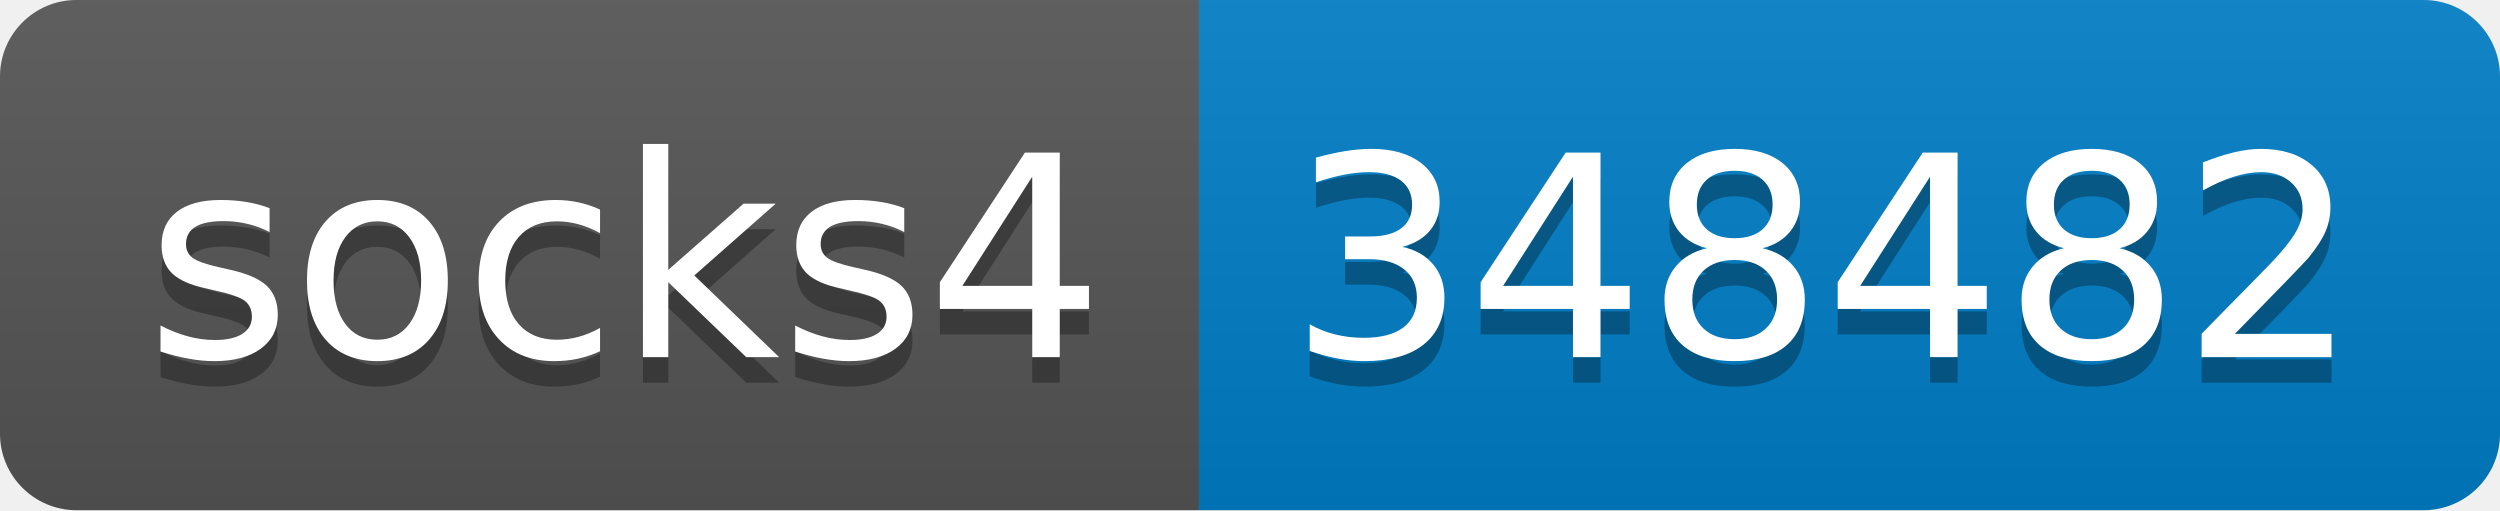
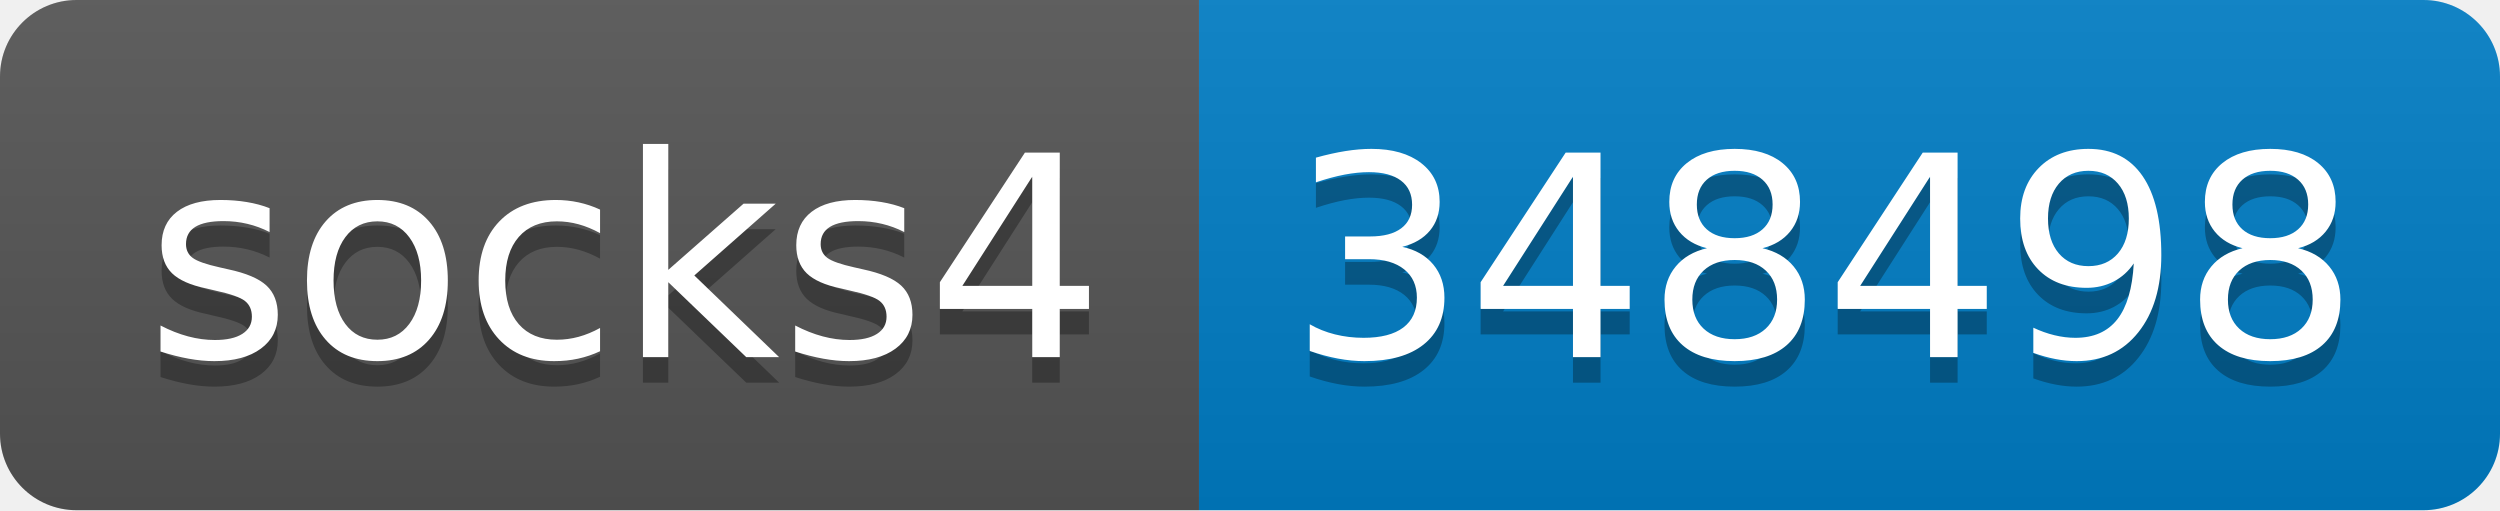
- <svg xmlns="http://www.w3.org/2000/svg" width="98" height="20" role="img" aria-label="socks4: 348482">
+ <svg xmlns="http://www.w3.org/2000/svg" width="98" height="20" role="img" aria-label="socks4: 348498">
  <linearGradient id="s" x2="0" y2="100%">
    <stop offset="0" stop-color="#bbb" stop-opacity=".1" />
    <stop offset="1" stop-opacity=".1" />
  </linearGradient>
  <clipPath id="r">
    <rect width="98" height="20" rx="3" fill="#fff" />
  </clipPath>
  <g clip-path="url(#r)">
    <rect width="47" height="20" fill="#555" />
    <rect x="47" width="51" height="20" fill="#007ec6" />
    <rect width="98" height="20" fill="url(#s)" />
  </g>
  <g fill="#fff" text-anchor="middle" font-family="Verdana,Geneva,DejaVu Sans,sans-serif" text-rendering="geometricPrecision" font-size="110">
    <text aria-hidden="true" x="245" y="150" fill="#010101" fill-opacity=".3" transform="scale(.1)" textLength="370">socks4</text>
    <text x="245" y="140" transform="scale(.1)" fill="#fff" textLength="370">socks4</text>
-     <text aria-hidden="true" x="715" y="150" fill="#010101" fill-opacity=".3" transform="scale(.1)" textLength="410">348482</text>
-     <text x="715" y="140" transform="scale(.1)" fill="#fff" textLength="410">348482</text>
+     <text aria-hidden="true" x="715" y="150" fill="#010101" fill-opacity=".3" transform="scale(.1)" textLength="410">348498</text>
+     <text x="715" y="140" transform="scale(.1)" fill="#fff" textLength="410">348498</text>
  </g>
</svg>
